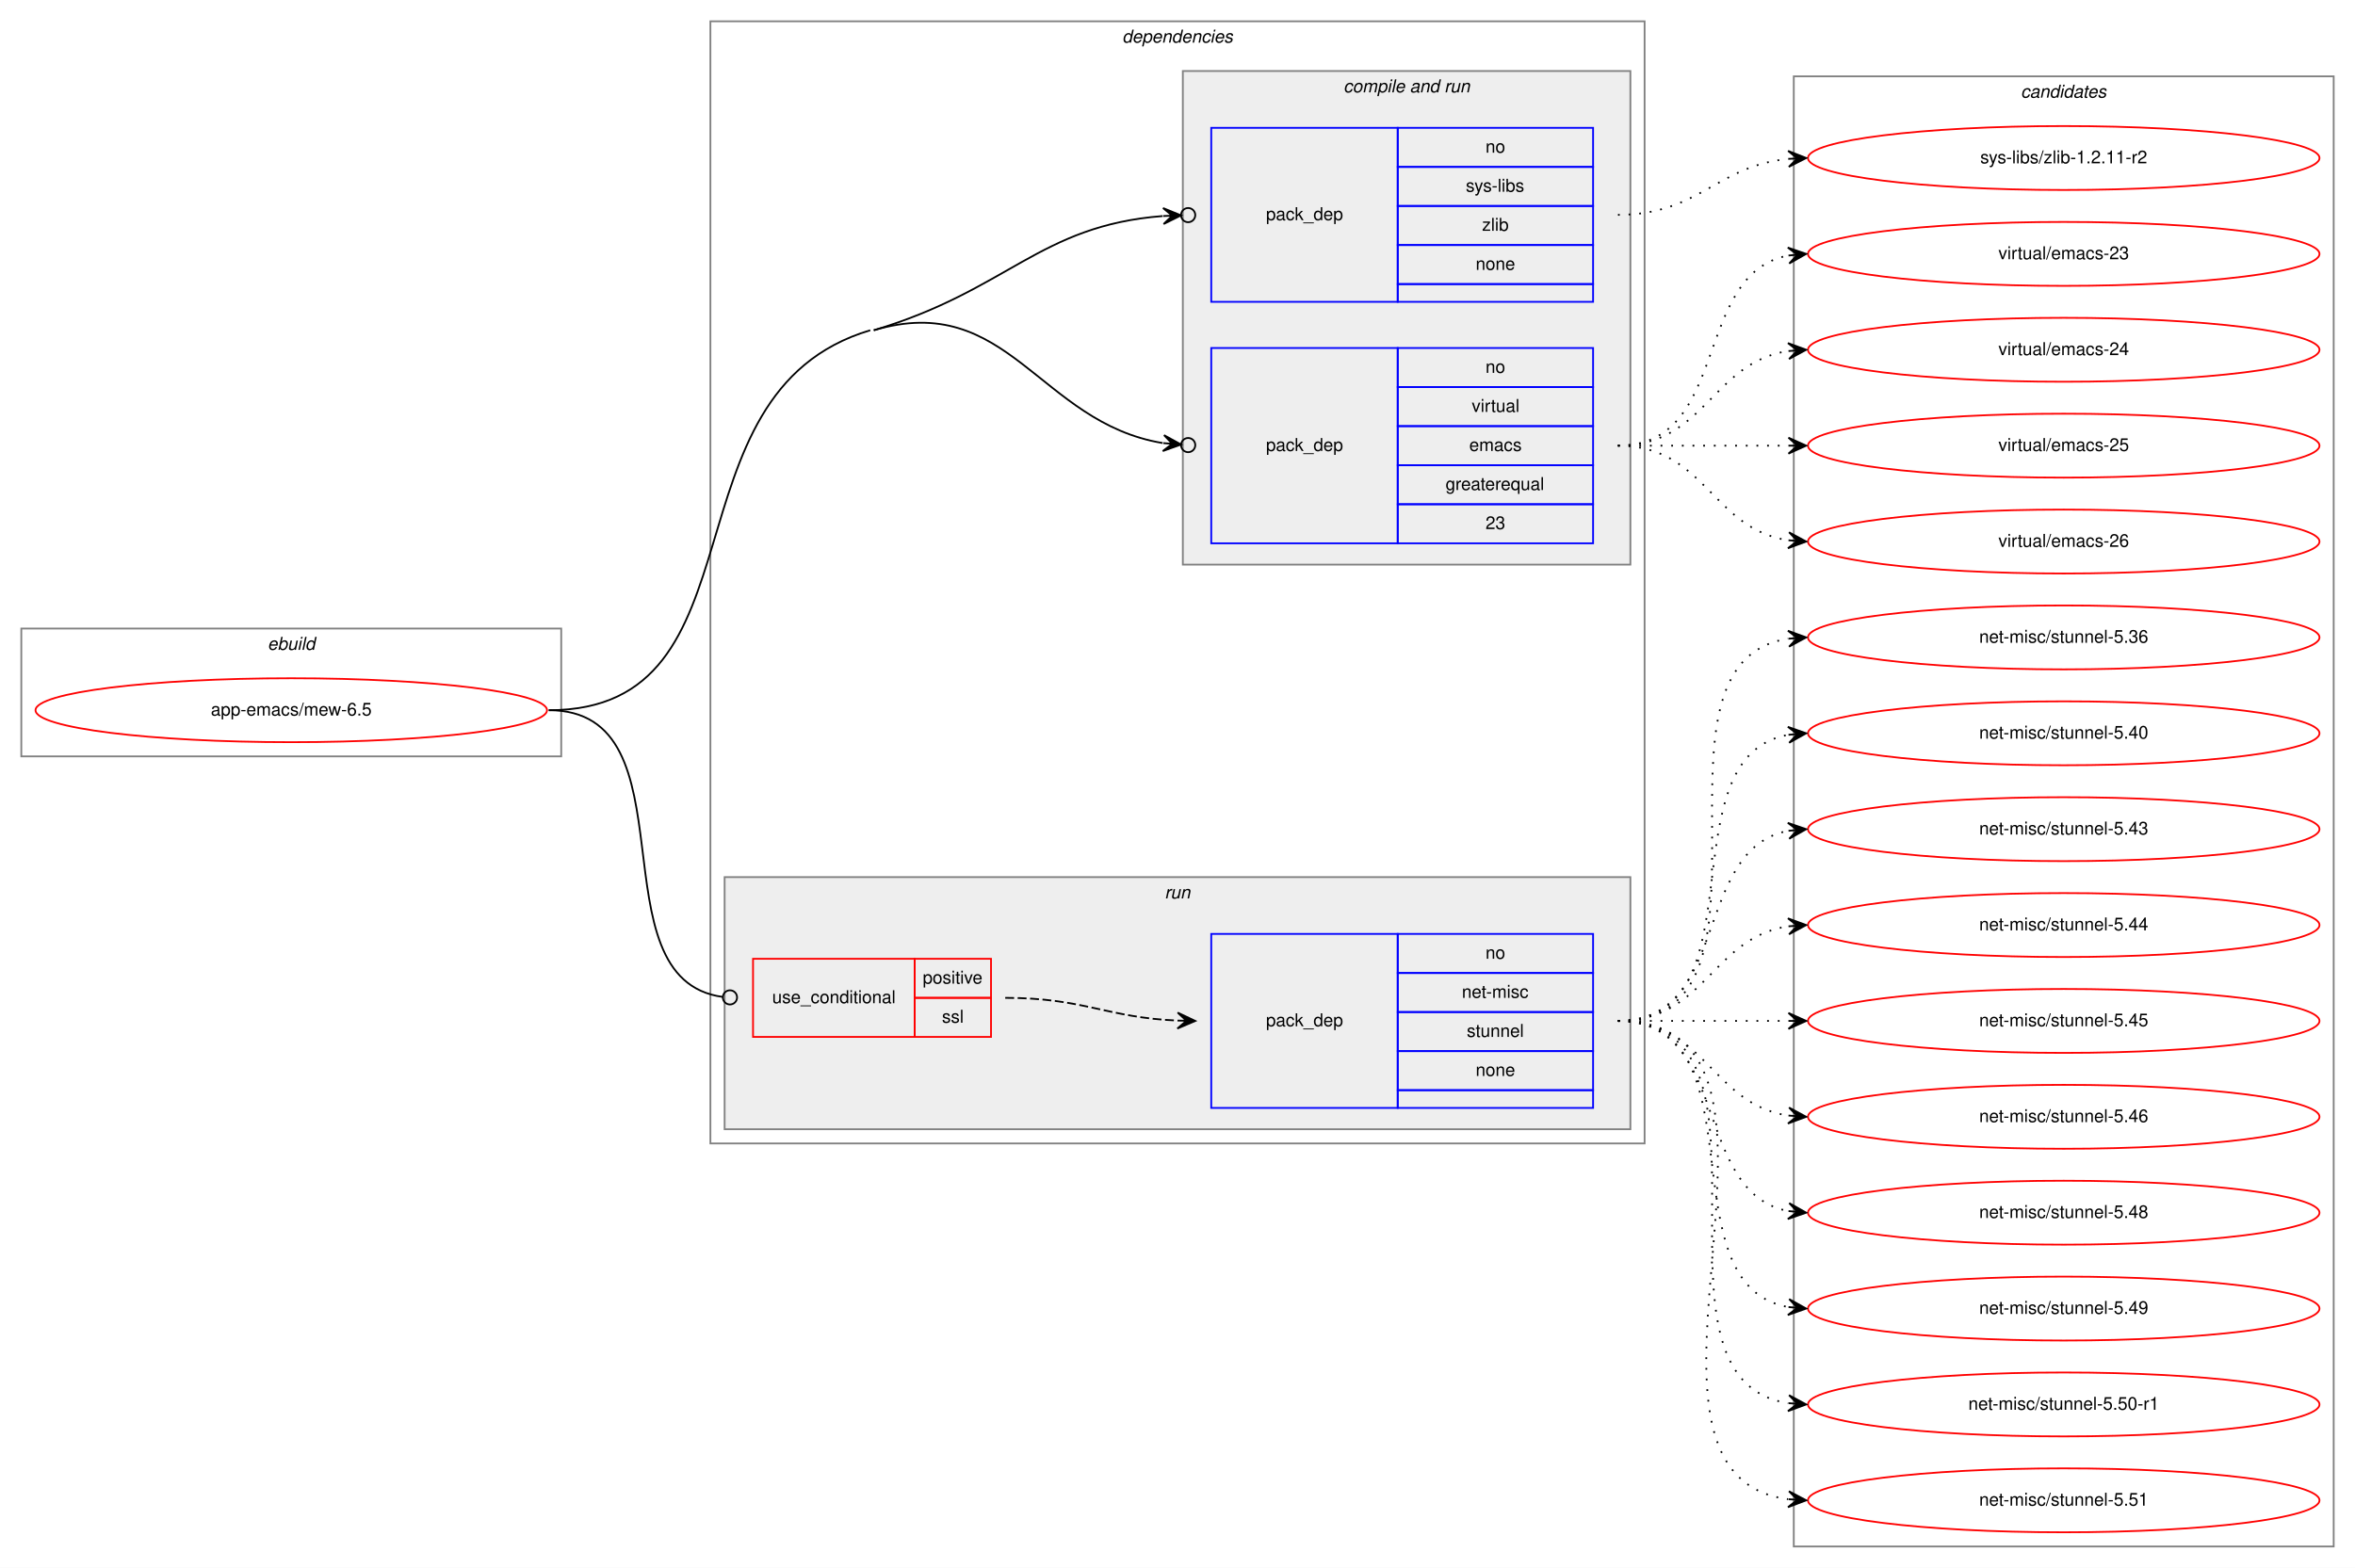
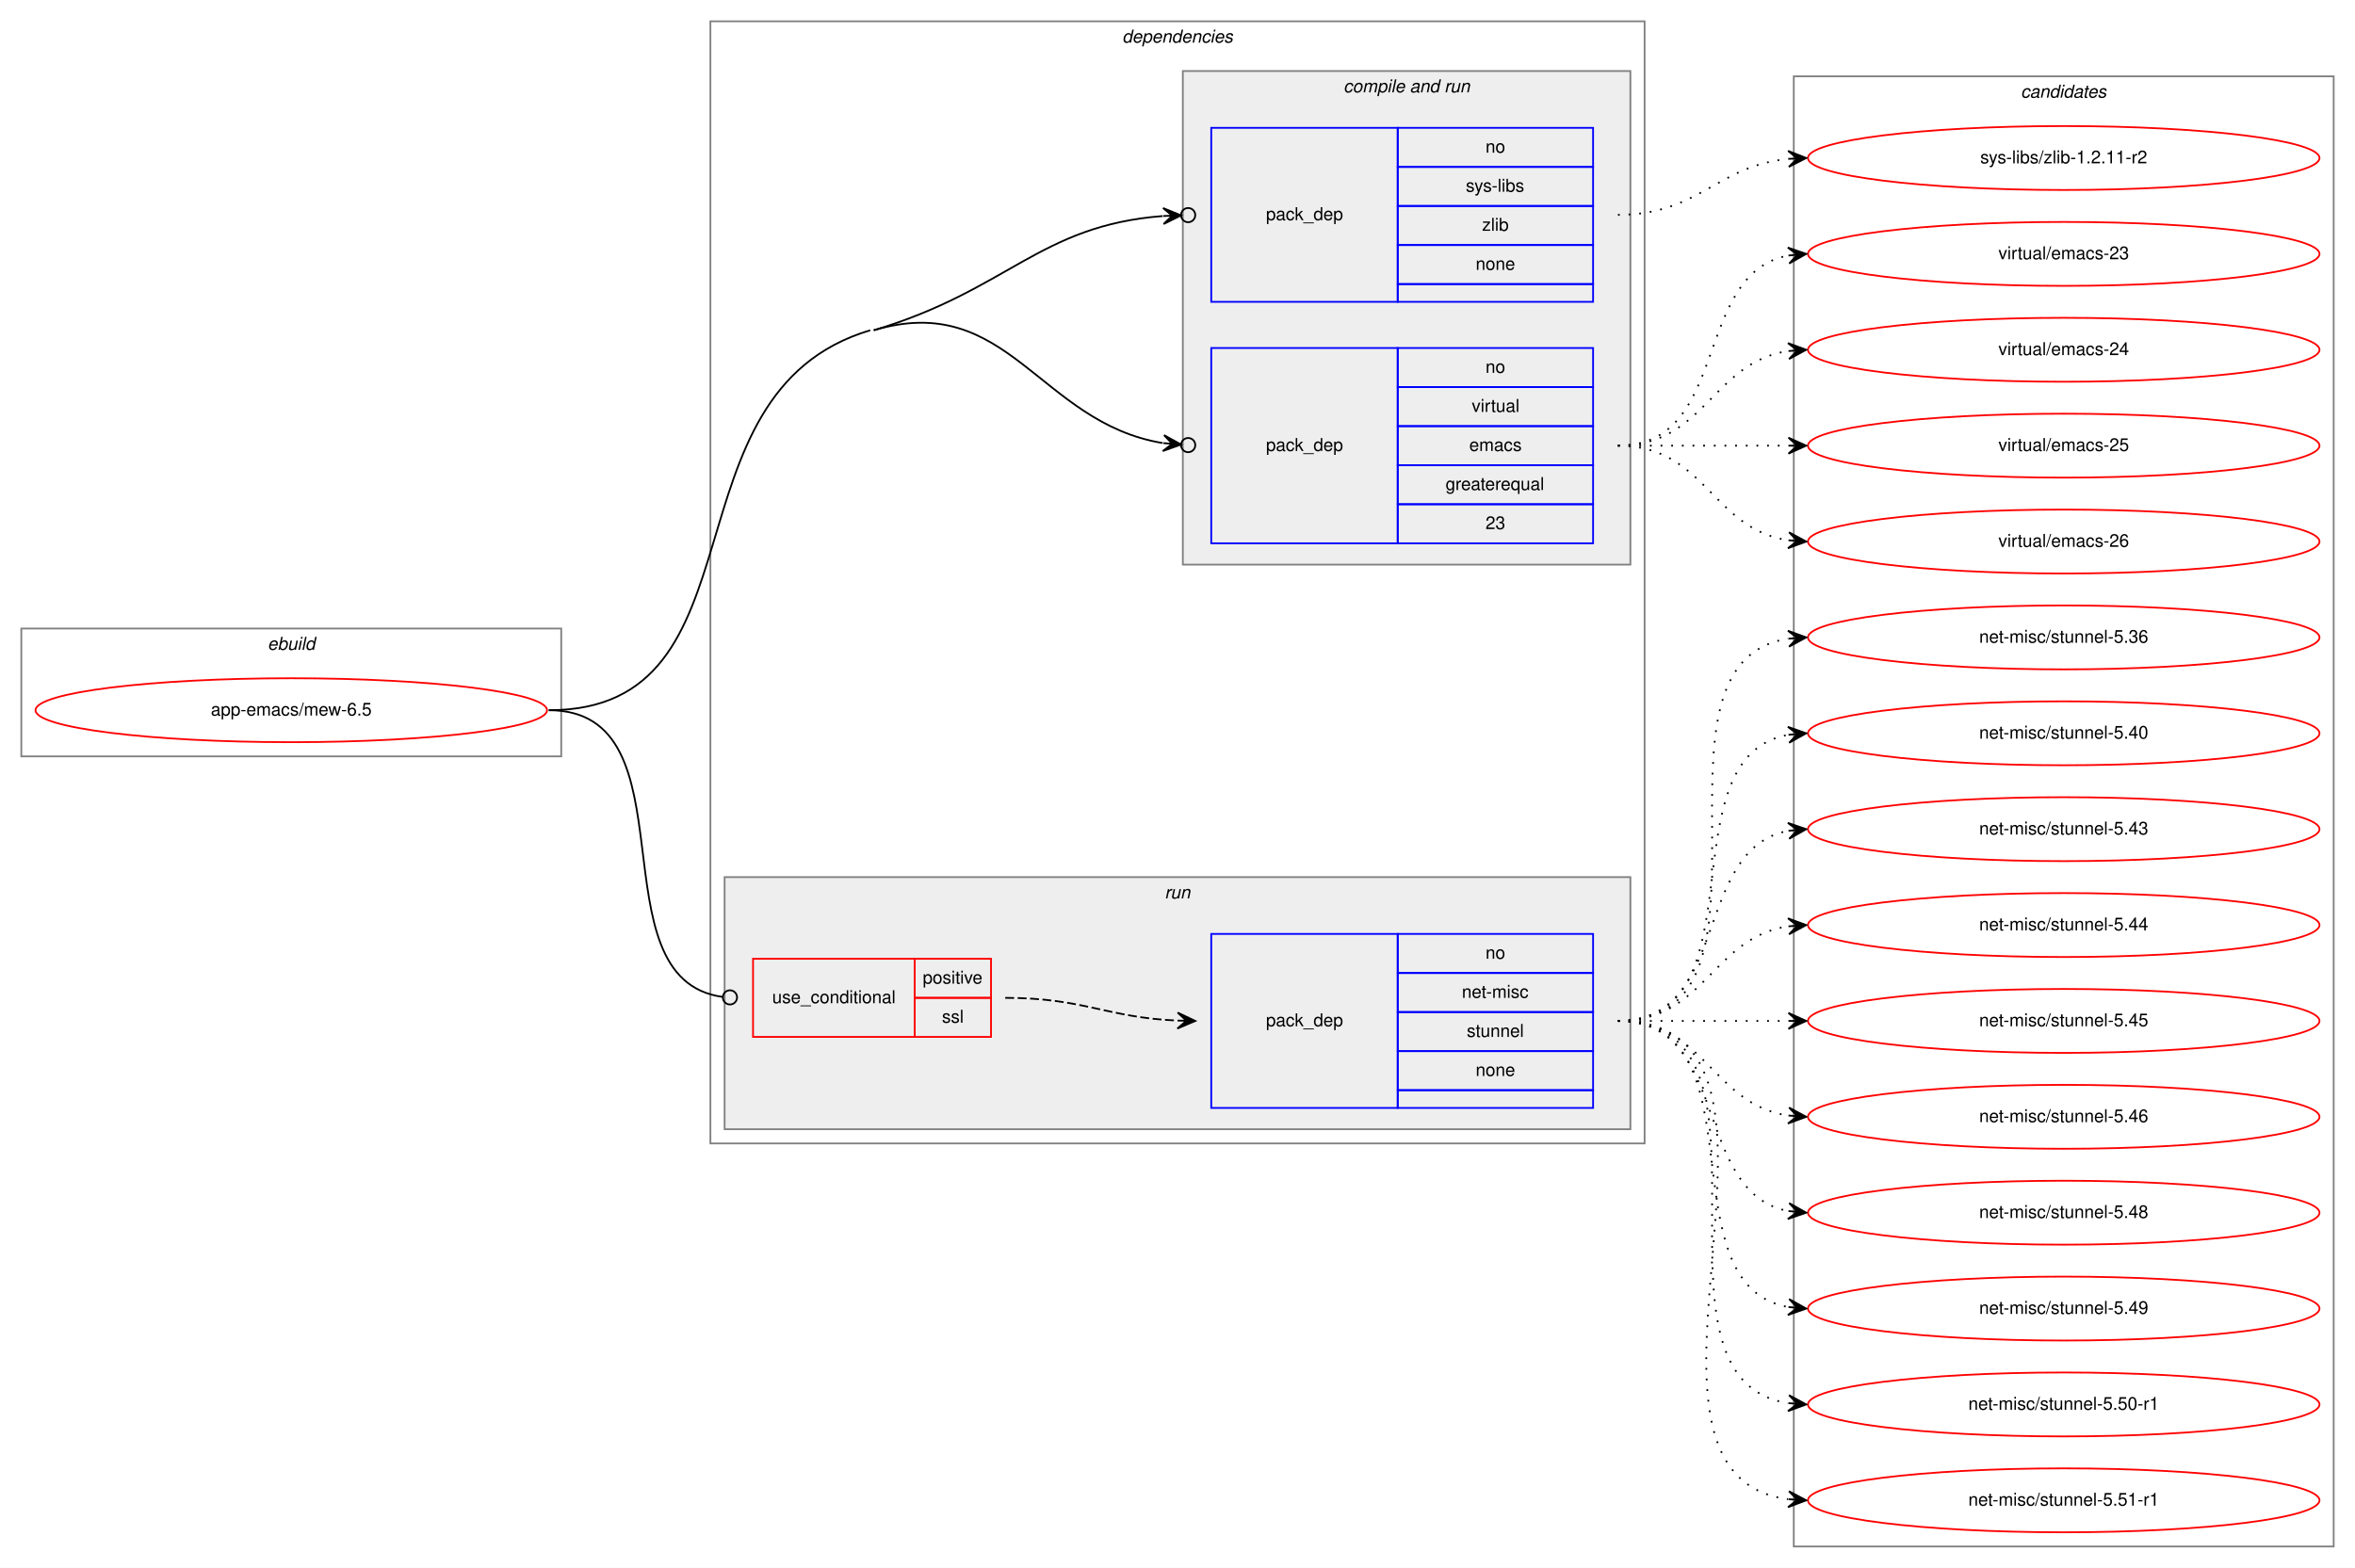
<svg xmlns="http://www.w3.org/2000/svg" xmlns:xlink="http://www.w3.org/1999/xlink" width="1326pt" height="883pt" viewBox="0.00 0.00 1326.00 883.00">
  <g id="graph0" class="graph" transform="scale(1 1) rotate(0) translate(4 879)">
    <polygon fill="white" stroke="transparent" points="-4,4 -4,-879 1322,-879 1322,4 -4,4" />
    <g id="clust1" class="cluster">
      <polygon fill="none" stroke="gray" points="8,-453 8,-525 312,-525 312,-453 8,-453" />
      <text text-anchor="start" x="146.66" y="-513" font-family="Helvetica,sans-Serif" font-style="italic" font-size="10.00">ebuild</text>
    </g>
    <g id="clust2" class="cluster">
      <polygon fill="none" stroke="gray" points="396,-235 396,-867 922,-867 922,-235 396,-235" />
      <text text-anchor="start" x="627.88" y="-855" font-family="Helvetica,sans-Serif" font-style="italic" font-size="10.00">dependencies</text>
    </g>
    <g id="clust4" class="cluster">
      <polygon fill="#eeeeee" stroke="gray" points="662,-561 662,-839 914,-839 914,-561 662,-561" />
      <text text-anchor="start" x="752.44" y="-827" font-family="Helvetica,sans-Serif" font-style="italic" font-size="10.00">compile and run</text>
    </g>
    <g id="clust7" class="cluster">
      <polygon fill="#eeeeee" stroke="gray" points="404,-243 404,-385 914,-385 914,-243 404,-243" />
      <text text-anchor="start" x="651.78" y="-373" font-family="Helvetica,sans-Serif" font-style="italic" font-size="10.00">run</text>
    </g>
    <g id="clust10" class="cluster">
      <polygon fill="none" stroke="gray" points="1006,-8 1006,-836 1310,-836 1310,-8 1006,-8" />
      <text text-anchor="start" x="1133.82" y="-824" font-family="Helvetica,sans-Serif" font-style="italic" font-size="10.00">candidates</text>
    </g>
    <g id="node1" class="node">
      <g id="a_node1">
        <a xlink:href="../app-emacs/mew-6.5.svg" xlink:title="app-emacs/mew-6.5">
          <ellipse fill="none" stroke="red" cx="160" cy="-479" rx="144" ry="18" />
          <text text-anchor="middle" x="160" y="-476" font-family="Helvetica,sans-Serif" font-size="10.00">app-emacs/mew-6.5</text>
        </a>
      </g>
    </g>
    <g id="node2" class="node">
      <polygon fill="none" stroke="blue" points="678,-709 678,-807 783,-807 783,-709 678,-709" />
      <text text-anchor="start" x="708.82" y="-755" font-family="Helvetica,sans-Serif" font-size="10.00">pack_dep</text>
      <polygon fill="none" stroke="blue" points="783,-785 783,-807 893,-807 893,-785 783,-785" />
      <text text-anchor="start" x="832.44" y="-793" font-family="Helvetica,sans-Serif" font-size="10.00">no</text>
      <polygon fill="none" stroke="blue" points="783,-763 783,-785 893,-785 893,-763 783,-763" />
      <text text-anchor="start" x="821.34" y="-771" font-family="Helvetica,sans-Serif" font-size="10.00">sys-libs</text>
      <polygon fill="none" stroke="blue" points="783,-741 783,-763 893,-763 893,-741 783,-741" />
      <text text-anchor="start" x="830.5" y="-749" font-family="Helvetica,sans-Serif" font-size="10.00">zlib</text>
      <polygon fill="none" stroke="blue" points="783,-719 783,-741 893,-741 893,-719 783,-719" />
      <text text-anchor="start" x="826.88" y="-727" font-family="Helvetica,sans-Serif" font-size="10.00">none</text>
      <polygon fill="none" stroke="blue" points="783,-709 783,-719 893,-719 893,-709 783,-709" />
    </g>
    <g id="edge1" class="edge">
      <path fill="none" stroke="black" d="M488,-693C563.67,-715.56 581.06,-751.91 650.66,-757.32" />
      <ellipse fill="none" stroke="black" cx="665" cy="-757.85" rx="4" ry="4" />
      <polygon fill="black" stroke="black" points="661.01,-757.7 650.85,-761.83 656.01,-757.52 651.01,-757.33 651.01,-757.33 651.01,-757.33 656.01,-757.52 651.18,-752.83 661.01,-757.7 661.01,-757.7" />
    </g>
    <g id="node3" class="node">
      <polygon fill="none" stroke="blue" points="678,-573 678,-683 783,-683 783,-573 678,-573" />
      <text text-anchor="start" x="708.82" y="-625" font-family="Helvetica,sans-Serif" font-size="10.00">pack_dep</text>
      <polygon fill="none" stroke="blue" points="783,-661 783,-683 893,-683 893,-661 783,-661" />
      <text text-anchor="start" x="832.44" y="-669" font-family="Helvetica,sans-Serif" font-size="10.00">no</text>
      <polygon fill="none" stroke="blue" points="783,-639 783,-661 893,-661 893,-639 783,-639" />
      <text text-anchor="start" x="824.67" y="-647" font-family="Helvetica,sans-Serif" font-size="10.00">virtual</text>
      <polygon fill="none" stroke="blue" points="783,-617 783,-639 893,-639 893,-617 783,-617" />
      <text text-anchor="start" x="823.28" y="-625" font-family="Helvetica,sans-Serif" font-size="10.00">emacs</text>
      <polygon fill="none" stroke="blue" points="783,-595 783,-617 893,-617 893,-595 783,-595" />
      <text text-anchor="start" x="809.94" y="-603" font-family="Helvetica,sans-Serif" font-size="10.00">greaterequal</text>
      <polygon fill="none" stroke="blue" points="783,-573 783,-595 893,-595 893,-573 783,-573" />
      <text text-anchor="start" x="832.44" y="-581" font-family="Helvetica,sans-Serif" font-size="10.00">23</text>
    </g>
    <g id="edge2" class="edge">
      <path fill="none" stroke="black" d="M488,-693C563.67,-715.56 581.06,-640.96 650.66,-629.47" />
      <ellipse fill="none" stroke="black" cx="665.01" cy="-628.32" rx="4" ry="4" />
      <polygon fill="black" stroke="black" points="661.03,-628.64 651.42,-633.92 656.04,-629.04 651.06,-629.43 651.06,-629.43 651.06,-629.43 656.04,-629.04 650.7,-624.95 661.03,-628.64 661.03,-628.64" />
      <path fill="none" stroke="black" d="M305,-479C429.57,-479 366.62,-657.41 486,-693" />
    </g>
    <g id="node4" class="node">
      <polygon fill="none" stroke="red" points="420,-295 420,-339 511,-339 511,-295 420,-295" />
      <text text-anchor="start" x="430.77" y="-314" font-family="Helvetica,sans-Serif" font-size="10.00">use_conditional</text>
      <polygon fill="none" stroke="red" points="511,-317 511,-339 554,-339 554,-317 511,-317" />
      <text text-anchor="start" x="515.55" y="-325" font-family="Helvetica,sans-Serif" font-size="10.00">positive</text>
      <polygon fill="none" stroke="red" points="511,-295 511,-317 554,-317 554,-295 511,-295" />
      <text text-anchor="start" x="526.39" y="-303" font-family="Helvetica,sans-Serif" font-size="10.00">ssl</text>
    </g>
    <g id="edge4" class="edge">
      <path fill="none" stroke="black" d="M305,-479C388.19,-479 329.18,-327.58 402.92,-317.52" />
      <ellipse fill="none" stroke="black" cx="407.01" cy="-317.26" rx="4" ry="4" />
    </g>
    <g id="node6" class="node">
      <g id="a_node6">
        <a xlink:href="../sys-libs/zlib-1.2.11-r2.svg" xlink:title="sys-libs/zlib-1.2.11-r2">
          <ellipse fill="none" stroke="red" cx="1158" cy="-790" rx="144" ry="18" />
          <text text-anchor="middle" x="1158" y="-787" font-family="Helvetica,sans-Serif" font-size="10.00">sys-libs/zlib-1.2.11-r2</text>
        </a>
      </g>
    </g>
    <g id="edge5" class="edge">
      <path fill="none" stroke="black" stroke-dasharray="1,5" d="M907,-758C952.65,-758 962.48,-785.54 1002.95,-789.52" />
      <polygon fill="black" stroke="black" points="1013,-790 1002.8,-794.02 1008.01,-789.76 1003.01,-789.53 1003.01,-789.53 1003.01,-789.53 1008.01,-789.76 1003.22,-785.03 1013,-790 1013,-790" />
    </g>
    <g id="node7" class="node">
      <g id="a_node7">
        <a xlink:href="../virtual/emacs-23.svg" xlink:title="virtual/emacs-23">
          <ellipse fill="none" stroke="red" cx="1158" cy="-736" rx="144" ry="18" />
          <text text-anchor="middle" x="1158" y="-733" font-family="Helvetica,sans-Serif" font-size="10.00">virtual/emacs-23</text>
        </a>
      </g>
    </g>
    <g id="edge6" class="edge">
      <path fill="none" stroke="black" stroke-dasharray="1,5" d="M907,-628C970.58,-628 948.58,-724.51 1002.79,-735.07" />
      <polygon fill="black" stroke="black" points="1013,-736 1002.63,-739.57 1008.02,-735.54 1003.04,-735.09 1003.04,-735.09 1003.04,-735.09 1008.02,-735.54 1003.45,-730.61 1013,-736 1013,-736" />
    </g>
    <g id="node8" class="node">
      <g id="a_node8">
        <a xlink:href="../virtual/emacs-24.svg" xlink:title="virtual/emacs-24">
          <ellipse fill="none" stroke="red" cx="1158" cy="-682" rx="144" ry="18" />
          <text text-anchor="middle" x="1158" y="-679" font-family="Helvetica,sans-Serif" font-size="10.00">virtual/emacs-24</text>
        </a>
      </g>
    </g>
    <g id="edge7" class="edge">
      <path fill="none" stroke="black" stroke-dasharray="1,5" d="M907,-628C956.26,-628 959.85,-674.87 1002.86,-681.28" />
      <polygon fill="black" stroke="black" points="1013,-682 1002.71,-685.78 1008.01,-681.64 1003.03,-681.29 1003.03,-681.29 1003.03,-681.29 1008.01,-681.64 1003.35,-676.8 1013,-682 1013,-682" />
    </g>
    <g id="node9" class="node">
      <g id="a_node9">
        <a xlink:href="../virtual/emacs-25.svg" xlink:title="virtual/emacs-25">
          <ellipse fill="none" stroke="red" cx="1158" cy="-628" rx="144" ry="18" />
          <text text-anchor="middle" x="1158" y="-625" font-family="Helvetica,sans-Serif" font-size="10.00">virtual/emacs-25</text>
        </a>
      </g>
    </g>
    <g id="edge8" class="edge">
      <path fill="none" stroke="black" stroke-dasharray="1,5" d="M907,-628C950.43,-628 963.83,-628 1002.57,-628" />
      <polygon fill="black" stroke="black" points="1013,-628 1003,-632.5 1008,-628 1003,-628 1003,-628 1003,-628 1008,-628 1003,-623.5 1013,-628 1013,-628" />
    </g>
    <g id="node10" class="node">
      <g id="a_node10">
        <a xlink:href="../virtual/emacs-26.svg" xlink:title="virtual/emacs-26">
          <ellipse fill="none" stroke="red" cx="1158" cy="-574" rx="144" ry="18" />
          <text text-anchor="middle" x="1158" y="-571" font-family="Helvetica,sans-Serif" font-size="10.00">virtual/emacs-26</text>
        </a>
      </g>
    </g>
    <g id="edge9" class="edge">
      <path fill="none" stroke="black" stroke-dasharray="1,5" d="M907,-628C956.26,-628 959.85,-581.13 1002.86,-574.72" />
      <polygon fill="black" stroke="black" points="1013,-574 1003.35,-579.2 1008.01,-574.36 1003.03,-574.71 1003.03,-574.71 1003.03,-574.71 1008.01,-574.36 1002.71,-570.22 1013,-574 1013,-574" />
    </g>
    <g id="node5" class="node">
      <polygon fill="none" stroke="blue" points="678,-255 678,-353 783,-353 783,-255 678,-255" />
      <text text-anchor="start" x="708.82" y="-301" font-family="Helvetica,sans-Serif" font-size="10.00">pack_dep</text>
      <polygon fill="none" stroke="blue" points="783,-331 783,-353 893,-353 893,-331 783,-331" />
      <text text-anchor="start" x="832.44" y="-339" font-family="Helvetica,sans-Serif" font-size="10.00">no</text>
      <polygon fill="none" stroke="blue" points="783,-309 783,-331 893,-331 893,-309 783,-309" />
      <text text-anchor="start" x="819.11" y="-317" font-family="Helvetica,sans-Serif" font-size="10.00">net-misc</text>
      <polygon fill="none" stroke="blue" points="783,-287 783,-309 893,-309 893,-287 783,-287" />
      <text text-anchor="start" x="821.88" y="-295" font-family="Helvetica,sans-Serif" font-size="10.00">stunnel</text>
      <polygon fill="none" stroke="blue" points="783,-265 783,-287 893,-287 893,-265 783,-265" />
      <text text-anchor="start" x="826.88" y="-273" font-family="Helvetica,sans-Serif" font-size="10.00">none</text>
      <polygon fill="none" stroke="blue" points="783,-255 783,-265 893,-265 893,-255 783,-255" />
    </g>
    <g id="edge3" class="edge">
      <path fill="none" stroke="black" stroke-dasharray="5,2" d="M562,-317C606.35,-317 619.23,-305.86 658.91,-304.2" />
      <polygon fill="black" stroke="black" points="669,-304 659.09,-308.7 664,-304.1 659,-304.2 659,-304.2 659,-304.2 664,-304.1 658.91,-299.7 669,-304 669,-304" />
    </g>
    <g id="node11" class="node">
      <g id="a_node11">
        <a xlink:href="../net-misc/stunnel-5.36.svg" xlink:title="net-misc/stunnel-5.36">
          <ellipse fill="none" stroke="red" cx="1158" cy="-520" rx="144" ry="18" />
          <text text-anchor="middle" x="1158" y="-517" font-family="Helvetica,sans-Serif" font-size="10.00">net-misc/stunnel-5.36</text>
        </a>
      </g>
    </g>
    <g id="edge10" class="edge">
      <path fill="none" stroke="black" stroke-dasharray="1,5" d="M907,-304C1010.28,-304 913.19,-505.49 1002.77,-519.26" />
      <polygon fill="black" stroke="black" points="1013,-520 1002.7,-523.77 1008.01,-519.64 1003.03,-519.28 1003.03,-519.28 1003.03,-519.28 1008.01,-519.64 1003.35,-514.79 1013,-520 1013,-520" />
    </g>
    <g id="node12" class="node">
      <g id="a_node12">
        <a xlink:href="../net-misc/stunnel-5.40.svg" xlink:title="net-misc/stunnel-5.40">
          <ellipse fill="none" stroke="red" cx="1158" cy="-466" rx="144" ry="18" />
          <text text-anchor="middle" x="1158" y="-463" font-family="Helvetica,sans-Serif" font-size="10.00">net-misc/stunnel-5.40</text>
        </a>
      </g>
    </g>
    <g id="edge11" class="edge">
      <path fill="none" stroke="black" stroke-dasharray="1,5" d="M907,-304C989.35,-304 932.36,-452.38 1002.73,-465.13" />
      <polygon fill="black" stroke="black" points="1013,-466 1002.66,-469.64 1008.02,-465.58 1003.04,-465.15 1003.04,-465.15 1003.04,-465.15 1008.02,-465.58 1003.42,-460.67 1013,-466 1013,-466" />
    </g>
    <g id="node13" class="node">
      <g id="a_node13">
        <a xlink:href="../net-misc/stunnel-5.43.svg" xlink:title="net-misc/stunnel-5.43">
          <ellipse fill="none" stroke="red" cx="1158" cy="-412" rx="144" ry="18" />
          <text text-anchor="middle" x="1158" y="-409" font-family="Helvetica,sans-Serif" font-size="10.00">net-misc/stunnel-5.43</text>
        </a>
      </g>
    </g>
    <g id="edge12" class="edge">
      <path fill="none" stroke="black" stroke-dasharray="1,5" d="M907,-304C970.58,-304 948.58,-400.51 1002.79,-411.07" />
      <polygon fill="black" stroke="black" points="1013,-412 1002.63,-415.57 1008.02,-411.54 1003.04,-411.09 1003.04,-411.09 1003.04,-411.09 1008.02,-411.54 1003.45,-406.61 1013,-412 1013,-412" />
    </g>
    <g id="node14" class="node">
      <g id="a_node14">
        <a xlink:href="../net-misc/stunnel-5.44.svg" xlink:title="net-misc/stunnel-5.44">
          <ellipse fill="none" stroke="red" cx="1158" cy="-358" rx="144" ry="18" />
          <text text-anchor="middle" x="1158" y="-355" font-family="Helvetica,sans-Serif" font-size="10.00">net-misc/stunnel-5.44</text>
        </a>
      </g>
    </g>
    <g id="edge13" class="edge">
      <path fill="none" stroke="black" stroke-dasharray="1,5" d="M907,-304C956.26,-304 959.85,-350.87 1002.86,-357.28" />
      <polygon fill="black" stroke="black" points="1013,-358 1002.71,-361.78 1008.01,-357.64 1003.03,-357.29 1003.03,-357.29 1003.03,-357.29 1008.01,-357.64 1003.35,-352.8 1013,-358 1013,-358" />
    </g>
    <g id="node15" class="node">
      <g id="a_node15">
        <a xlink:href="../net-misc/stunnel-5.45.svg" xlink:title="net-misc/stunnel-5.45">
          <ellipse fill="none" stroke="red" cx="1158" cy="-304" rx="144" ry="18" />
          <text text-anchor="middle" x="1158" y="-301" font-family="Helvetica,sans-Serif" font-size="10.00">net-misc/stunnel-5.45</text>
        </a>
      </g>
    </g>
    <g id="edge14" class="edge">
      <path fill="none" stroke="black" stroke-dasharray="1,5" d="M907,-304C950.43,-304 963.83,-304 1002.57,-304" />
      <polygon fill="black" stroke="black" points="1013,-304 1003,-308.5 1008,-304 1003,-304 1003,-304 1003,-304 1008,-304 1003,-299.5 1013,-304 1013,-304" />
    </g>
    <g id="node16" class="node">
      <g id="a_node16">
        <a xlink:href="../net-misc/stunnel-5.46.svg" xlink:title="net-misc/stunnel-5.46">
          <ellipse fill="none" stroke="red" cx="1158" cy="-250" rx="144" ry="18" />
          <text text-anchor="middle" x="1158" y="-247" font-family="Helvetica,sans-Serif" font-size="10.00">net-misc/stunnel-5.46</text>
        </a>
      </g>
    </g>
    <g id="edge15" class="edge">
      <path fill="none" stroke="black" stroke-dasharray="1,5" d="M907,-304C956.26,-304 959.85,-257.13 1002.86,-250.72" />
      <polygon fill="black" stroke="black" points="1013,-250 1003.35,-255.2 1008.01,-250.36 1003.03,-250.71 1003.03,-250.71 1003.03,-250.71 1008.01,-250.36 1002.71,-246.22 1013,-250 1013,-250" />
    </g>
    <g id="node17" class="node">
      <g id="a_node17">
        <a xlink:href="../net-misc/stunnel-5.48.svg" xlink:title="net-misc/stunnel-5.48">
          <ellipse fill="none" stroke="red" cx="1158" cy="-196" rx="144" ry="18" />
          <text text-anchor="middle" x="1158" y="-193" font-family="Helvetica,sans-Serif" font-size="10.00">net-misc/stunnel-5.48</text>
        </a>
      </g>
    </g>
    <g id="edge16" class="edge">
      <path fill="none" stroke="black" stroke-dasharray="1,5" d="M907,-304C970.58,-304 948.58,-207.49 1002.79,-196.93" />
      <polygon fill="black" stroke="black" points="1013,-196 1003.45,-201.39 1008.02,-196.46 1003.04,-196.91 1003.04,-196.91 1003.04,-196.91 1008.02,-196.46 1002.63,-192.43 1013,-196 1013,-196" />
    </g>
    <g id="node18" class="node">
      <g id="a_node18">
        <a xlink:href="../net-misc/stunnel-5.49.svg" xlink:title="net-misc/stunnel-5.49">
          <ellipse fill="none" stroke="red" cx="1158" cy="-142" rx="144" ry="18" />
          <text text-anchor="middle" x="1158" y="-139" font-family="Helvetica,sans-Serif" font-size="10.00">net-misc/stunnel-5.49</text>
        </a>
      </g>
    </g>
    <g id="edge17" class="edge">
      <path fill="none" stroke="black" stroke-dasharray="1,5" d="M907,-304C989.35,-304 932.36,-155.62 1002.73,-142.87" />
      <polygon fill="black" stroke="black" points="1013,-142 1003.42,-147.33 1008.02,-142.42 1003.04,-142.85 1003.04,-142.85 1003.04,-142.85 1008.02,-142.42 1002.66,-138.36 1013,-142 1013,-142" />
    </g>
    <g id="node19" class="node">
      <g id="a_node19">
        <a xlink:href="../net-misc/stunnel-5.50-r1.svg" xlink:title="net-misc/stunnel-5.50-r1">
          <ellipse fill="none" stroke="red" cx="1158" cy="-88" rx="144" ry="18" />
          <text text-anchor="middle" x="1158" y="-85" font-family="Helvetica,sans-Serif" font-size="10.00">net-misc/stunnel-5.50-r1</text>
        </a>
      </g>
    </g>
    <g id="edge18" class="edge">
      <path fill="none" stroke="black" stroke-dasharray="1,5" d="M907,-304C1010.28,-304 913.19,-102.51 1002.77,-88.74" />
      <polygon fill="black" stroke="black" points="1013,-88 1003.35,-93.21 1008.01,-88.36 1003.03,-88.72 1003.03,-88.72 1003.03,-88.72 1008.01,-88.36 1002.7,-84.23 1013,-88 1013,-88" />
    </g>
    <g id="node20" class="node">
      <g id="a_node20">
-         <a xlink:href="../net-misc/stunnel-5.51.svg" xlink:title="net-misc/stunnel-5.51">
+         <a xlink:href="../net-misc/stunnel-5.51-r1.svg" xlink:title="net-misc/stunnel-5.51-r1">
          <ellipse fill="none" stroke="red" cx="1158" cy="-34" rx="144" ry="18" />
-           <text text-anchor="middle" x="1158" y="-31" font-family="Helvetica,sans-Serif" font-size="10.00">net-misc/stunnel-5.51</text>
+           <text text-anchor="middle" x="1158" y="-31" font-family="Helvetica,sans-Serif" font-size="10.00">net-misc/stunnel-5.51-r1</text>
        </a>
      </g>
    </g>
    <g id="edge19" class="edge">
      <path fill="none" stroke="black" stroke-dasharray="1,5" d="M907,-304C1032.27,-304 892.46,-49.08 1002.71,-34.64" />
      <polygon fill="black" stroke="black" points="1013,-34 1003.3,-39.11 1008.01,-34.31 1003.02,-34.62 1003.02,-34.62 1003.02,-34.62 1008.01,-34.31 1002.74,-30.13 1013,-34 1013,-34" />
    </g>
  </g>
</svg>
